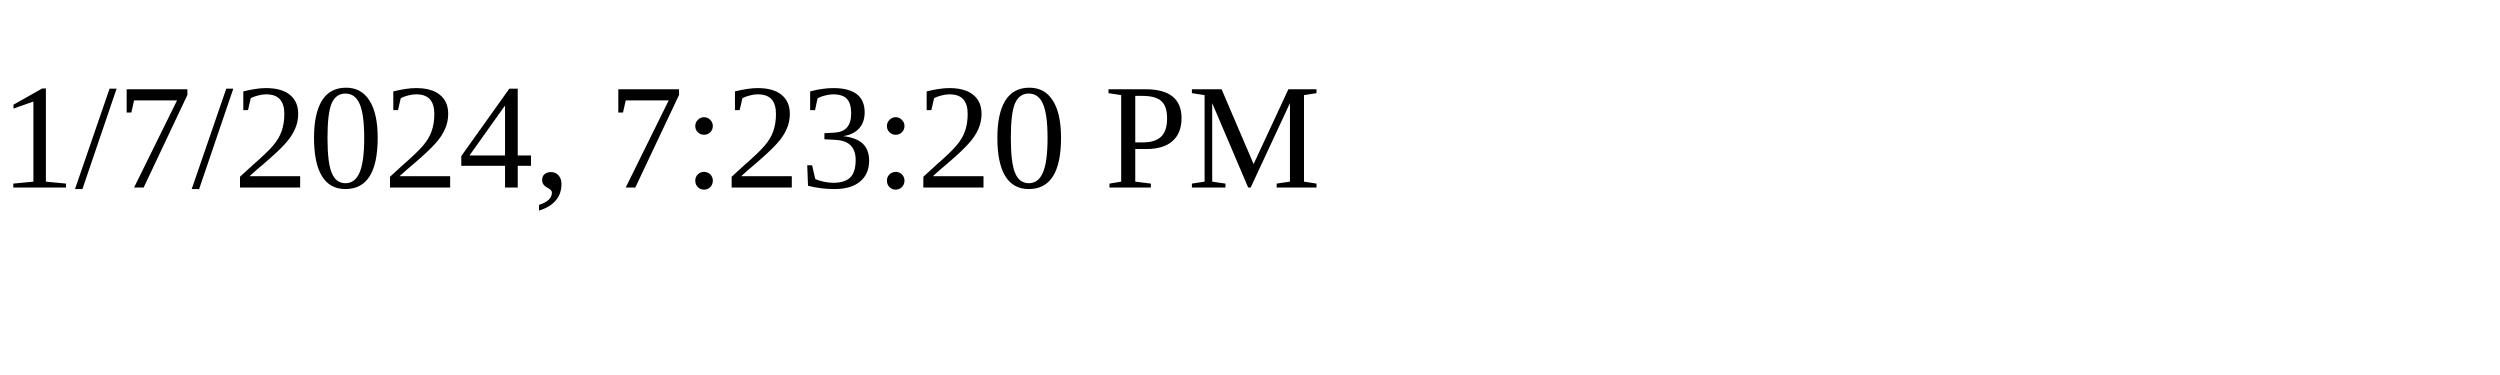
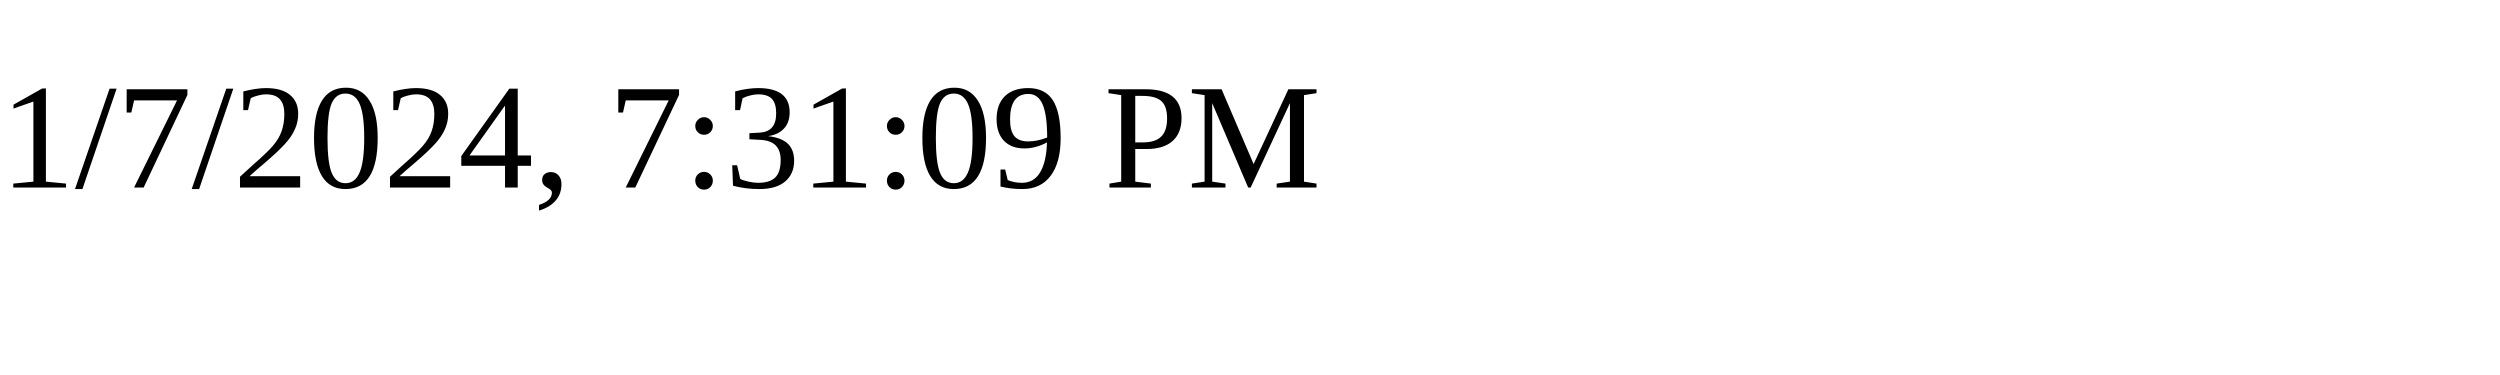
<svg xmlns="http://www.w3.org/2000/svg" height="30" width="200">
-   <text x="0" y="15">1/7/2024, 7:23:20 PM</text>
+   <text x="0" y="15">1/7/2024, 7:31:09 PM</text>
</svg>
